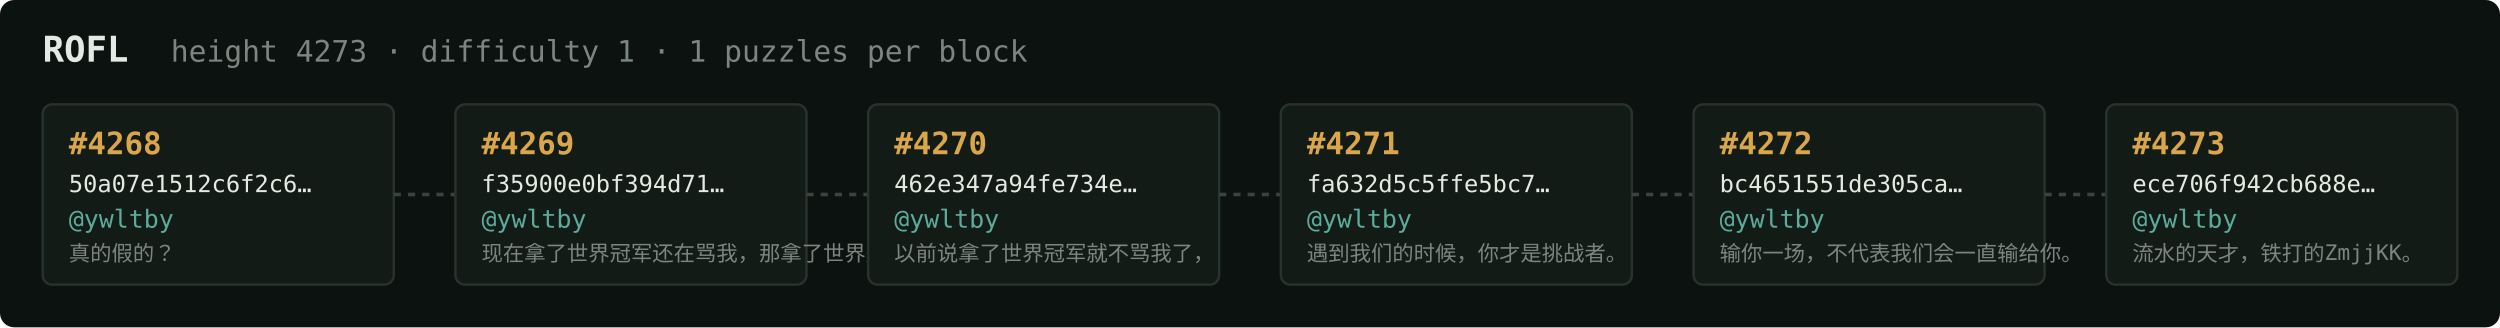
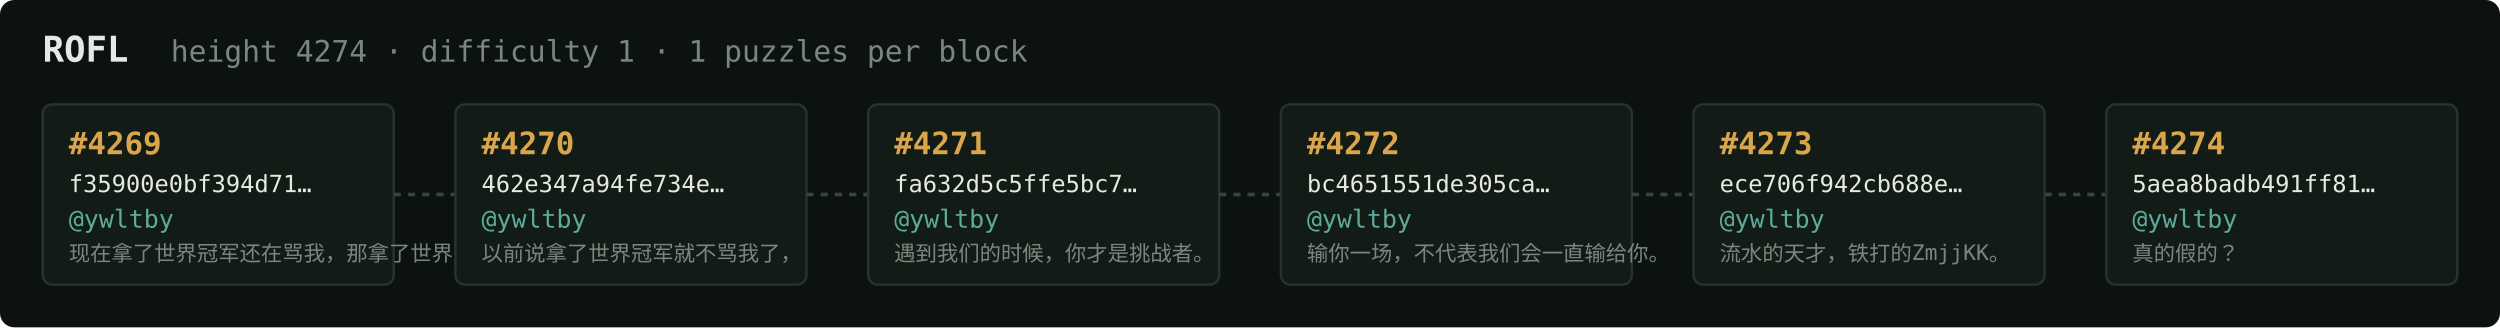
<svg xmlns="http://www.w3.org/2000/svg" width="1054" height="138" viewBox="0 0 1054 138" font-family="ui-monospace,SFMono-Regular,Menlo,monospace">
  <rect fill="#0c1210" width="1054" height="138" rx="6" />
  <text x="18" y="26" fill="#e5e9e3" font-size="15" font-weight="700">ROFL</text>
-   <text x="72" y="26" fill="#7a867f" font-size="12.5">height 4273 · difficulty 1 · 1 puzzles per block</text>
+   <text x="72" y="26" fill="#7a867f" font-size="12.5">height 4274 · difficulty 1 · 1 puzzles per block</text>
  <rect x="18" y="44" width="148" height="76" rx="4" fill="#131b17" stroke="#28332e" stroke-width="1" />
-   <text x="29" y="65" fill="#d9a64c" font-size="13" font-weight="700">#4268</text>
-   <text x="29" y="81" fill="#e5e9e3" font-size="10">50a07e1512c6f2c6…</text>
+   <text x="29" y="65" fill="#d9a64c" font-size="13" font-weight="700">#4269</text>
+   <text x="29" y="81" fill="#e5e9e3" font-size="10">f35900e0bf394d71…</text>
  <text x="29" y="96" fill="#5cab9b" font-size="10.5">@ywltby</text>
-   <text x="29" y="110" fill="#7a867f" font-size="9">真的假的？</text>
+   <text x="29" y="110" fill="#7a867f" font-size="9">现在拿了世界冠军还在骂我，那拿了世界冠军有…</text>
  <line x1="166" y1="82.0" x2="192" y2="82.0" stroke="#38443e" stroke-width="1.5" stroke-dasharray="3 3" />
  <rect x="192" y="44" width="148" height="76" rx="4" fill="#131b17" stroke="#28332e" stroke-width="1" />
-   <text x="203" y="65" fill="#d9a64c" font-size="13" font-weight="700">#4269</text>
-   <text x="203" y="81" fill="#e5e9e3" font-size="10">f35900e0bf394d71…</text>
+   <text x="203" y="65" fill="#d9a64c" font-size="13" font-weight="700">#4270</text>
+   <text x="203" y="81" fill="#e5e9e3" font-size="10">462e347a94fe734e…</text>
  <text x="203" y="96" fill="#5cab9b" font-size="10.5">@ywltby</text>
-   <text x="203" y="110" fill="#7a867f" font-size="9">现在拿了世界冠军还在骂我，那拿了世界冠军有…</text>
+   <text x="203" y="110" fill="#7a867f" font-size="9">以前说拿了世界冠军就不骂我了，</text>
  <line x1="340" y1="82.0" x2="366" y2="82.0" stroke="#38443e" stroke-width="1.5" stroke-dasharray="3 3" />
  <rect x="366" y="44" width="148" height="76" rx="4" fill="#131b17" stroke="#28332e" stroke-width="1" />
-   <text x="377" y="65" fill="#d9a64c" font-size="13" font-weight="700">#4270</text>
-   <text x="377" y="81" fill="#e5e9e3" font-size="10">462e347a94fe734e…</text>
+   <text x="377" y="65" fill="#d9a64c" font-size="13" font-weight="700">#4271</text>
+   <text x="377" y="81" fill="#e5e9e3" font-size="10">fa632d5c5ffe5bc7…</text>
  <text x="377" y="96" fill="#5cab9b" font-size="10.5">@ywltby</text>
-   <text x="377" y="110" fill="#7a867f" font-size="9">以前说拿了世界冠军就不骂我了，</text>
+   <text x="377" y="110" fill="#7a867f" font-size="9">遇到我们的时候，你才是挑战者。</text>
  <line x1="514" y1="82.0" x2="540" y2="82.0" stroke="#38443e" stroke-width="1.5" stroke-dasharray="3 3" />
  <rect x="540" y="44" width="148" height="76" rx="4" fill="#131b17" stroke="#28332e" stroke-width="1" />
-   <text x="551" y="65" fill="#d9a64c" font-size="13" font-weight="700">#4271</text>
-   <text x="551" y="81" fill="#e5e9e3" font-size="10">fa632d5c5ffe5bc7…</text>
+   <text x="551" y="65" fill="#d9a64c" font-size="13" font-weight="700">#4272</text>
+   <text x="551" y="81" fill="#e5e9e3" font-size="10">bc4651551de305ca…</text>
  <text x="551" y="96" fill="#5cab9b" font-size="10.5">@ywltby</text>
-   <text x="551" y="110" fill="#7a867f" font-size="9">遇到我们的时候，你才是挑战者。</text>
+   <text x="551" y="110" fill="#7a867f" font-size="9">输你一场，不代表我们会一直输给你。</text>
  <line x1="688" y1="82.0" x2="714" y2="82.0" stroke="#38443e" stroke-width="1.5" stroke-dasharray="3 3" />
  <rect x="714" y="44" width="148" height="76" rx="4" fill="#131b17" stroke="#28332e" stroke-width="1" />
-   <text x="725" y="65" fill="#d9a64c" font-size="13" font-weight="700">#4272</text>
-   <text x="725" y="81" fill="#e5e9e3" font-size="10">bc4651551de305ca…</text>
+   <text x="725" y="65" fill="#d9a64c" font-size="13" font-weight="700">#4273</text>
+   <text x="725" y="81" fill="#e5e9e3" font-size="10">ece706f942cb688e…</text>
  <text x="725" y="96" fill="#5cab9b" font-size="10.5">@ywltby</text>
-   <text x="725" y="110" fill="#7a867f" font-size="9">输你一场，不代表我们会一直输给你。</text>
+   <text x="725" y="110" fill="#7a867f" font-size="9">流水的天才，铁打的ZmjjKK。</text>
  <line x1="862" y1="82.0" x2="888" y2="82.0" stroke="#38443e" stroke-width="1.5" stroke-dasharray="3 3" />
  <rect x="888" y="44" width="148" height="76" rx="4" fill="#131b17" stroke="#28332e" stroke-width="1" />
-   <text x="899" y="65" fill="#d9a64c" font-size="13" font-weight="700">#4273</text>
-   <text x="899" y="81" fill="#e5e9e3" font-size="10">ece706f942cb688e…</text>
+   <text x="899" y="65" fill="#d9a64c" font-size="13" font-weight="700">#4274</text>
+   <text x="899" y="81" fill="#e5e9e3" font-size="10">5aea8badb491ff81…</text>
  <text x="899" y="96" fill="#5cab9b" font-size="10.5">@ywltby</text>
-   <text x="899" y="110" fill="#7a867f" font-size="9">流水的天才，铁打的ZmjjKK。</text>
+   <text x="899" y="110" fill="#7a867f" font-size="9">真的假的？</text>
</svg>
